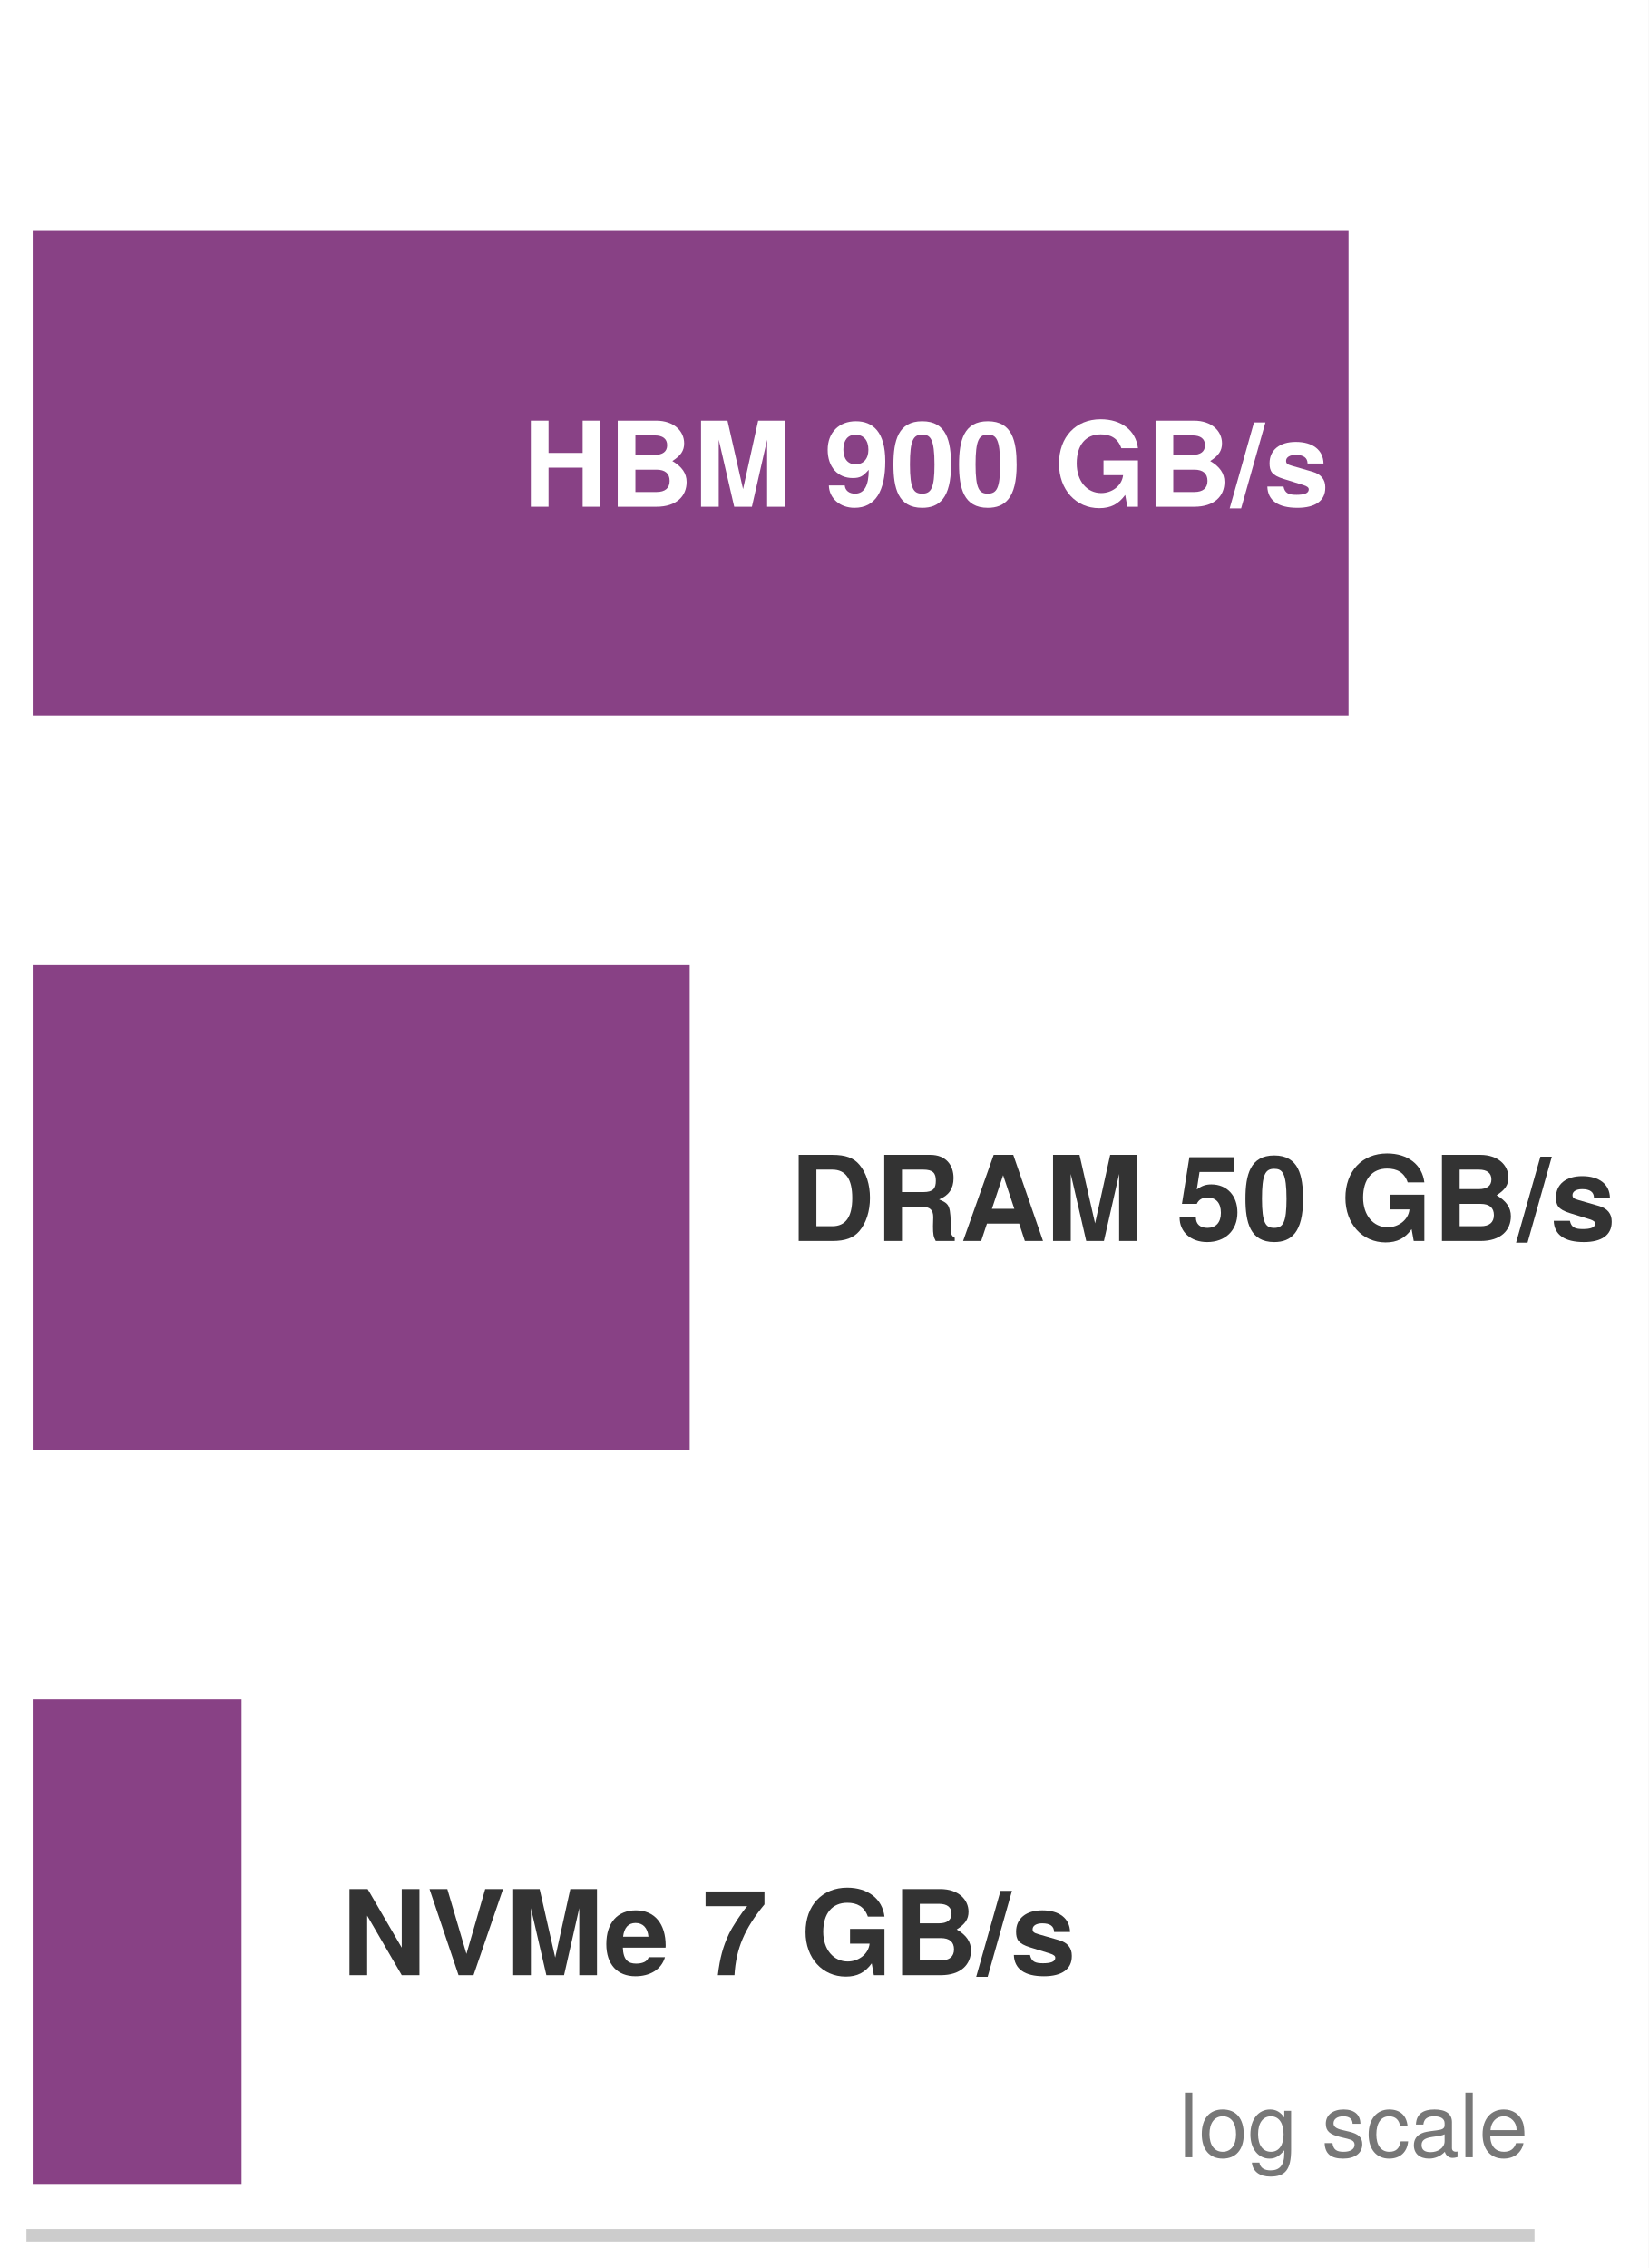
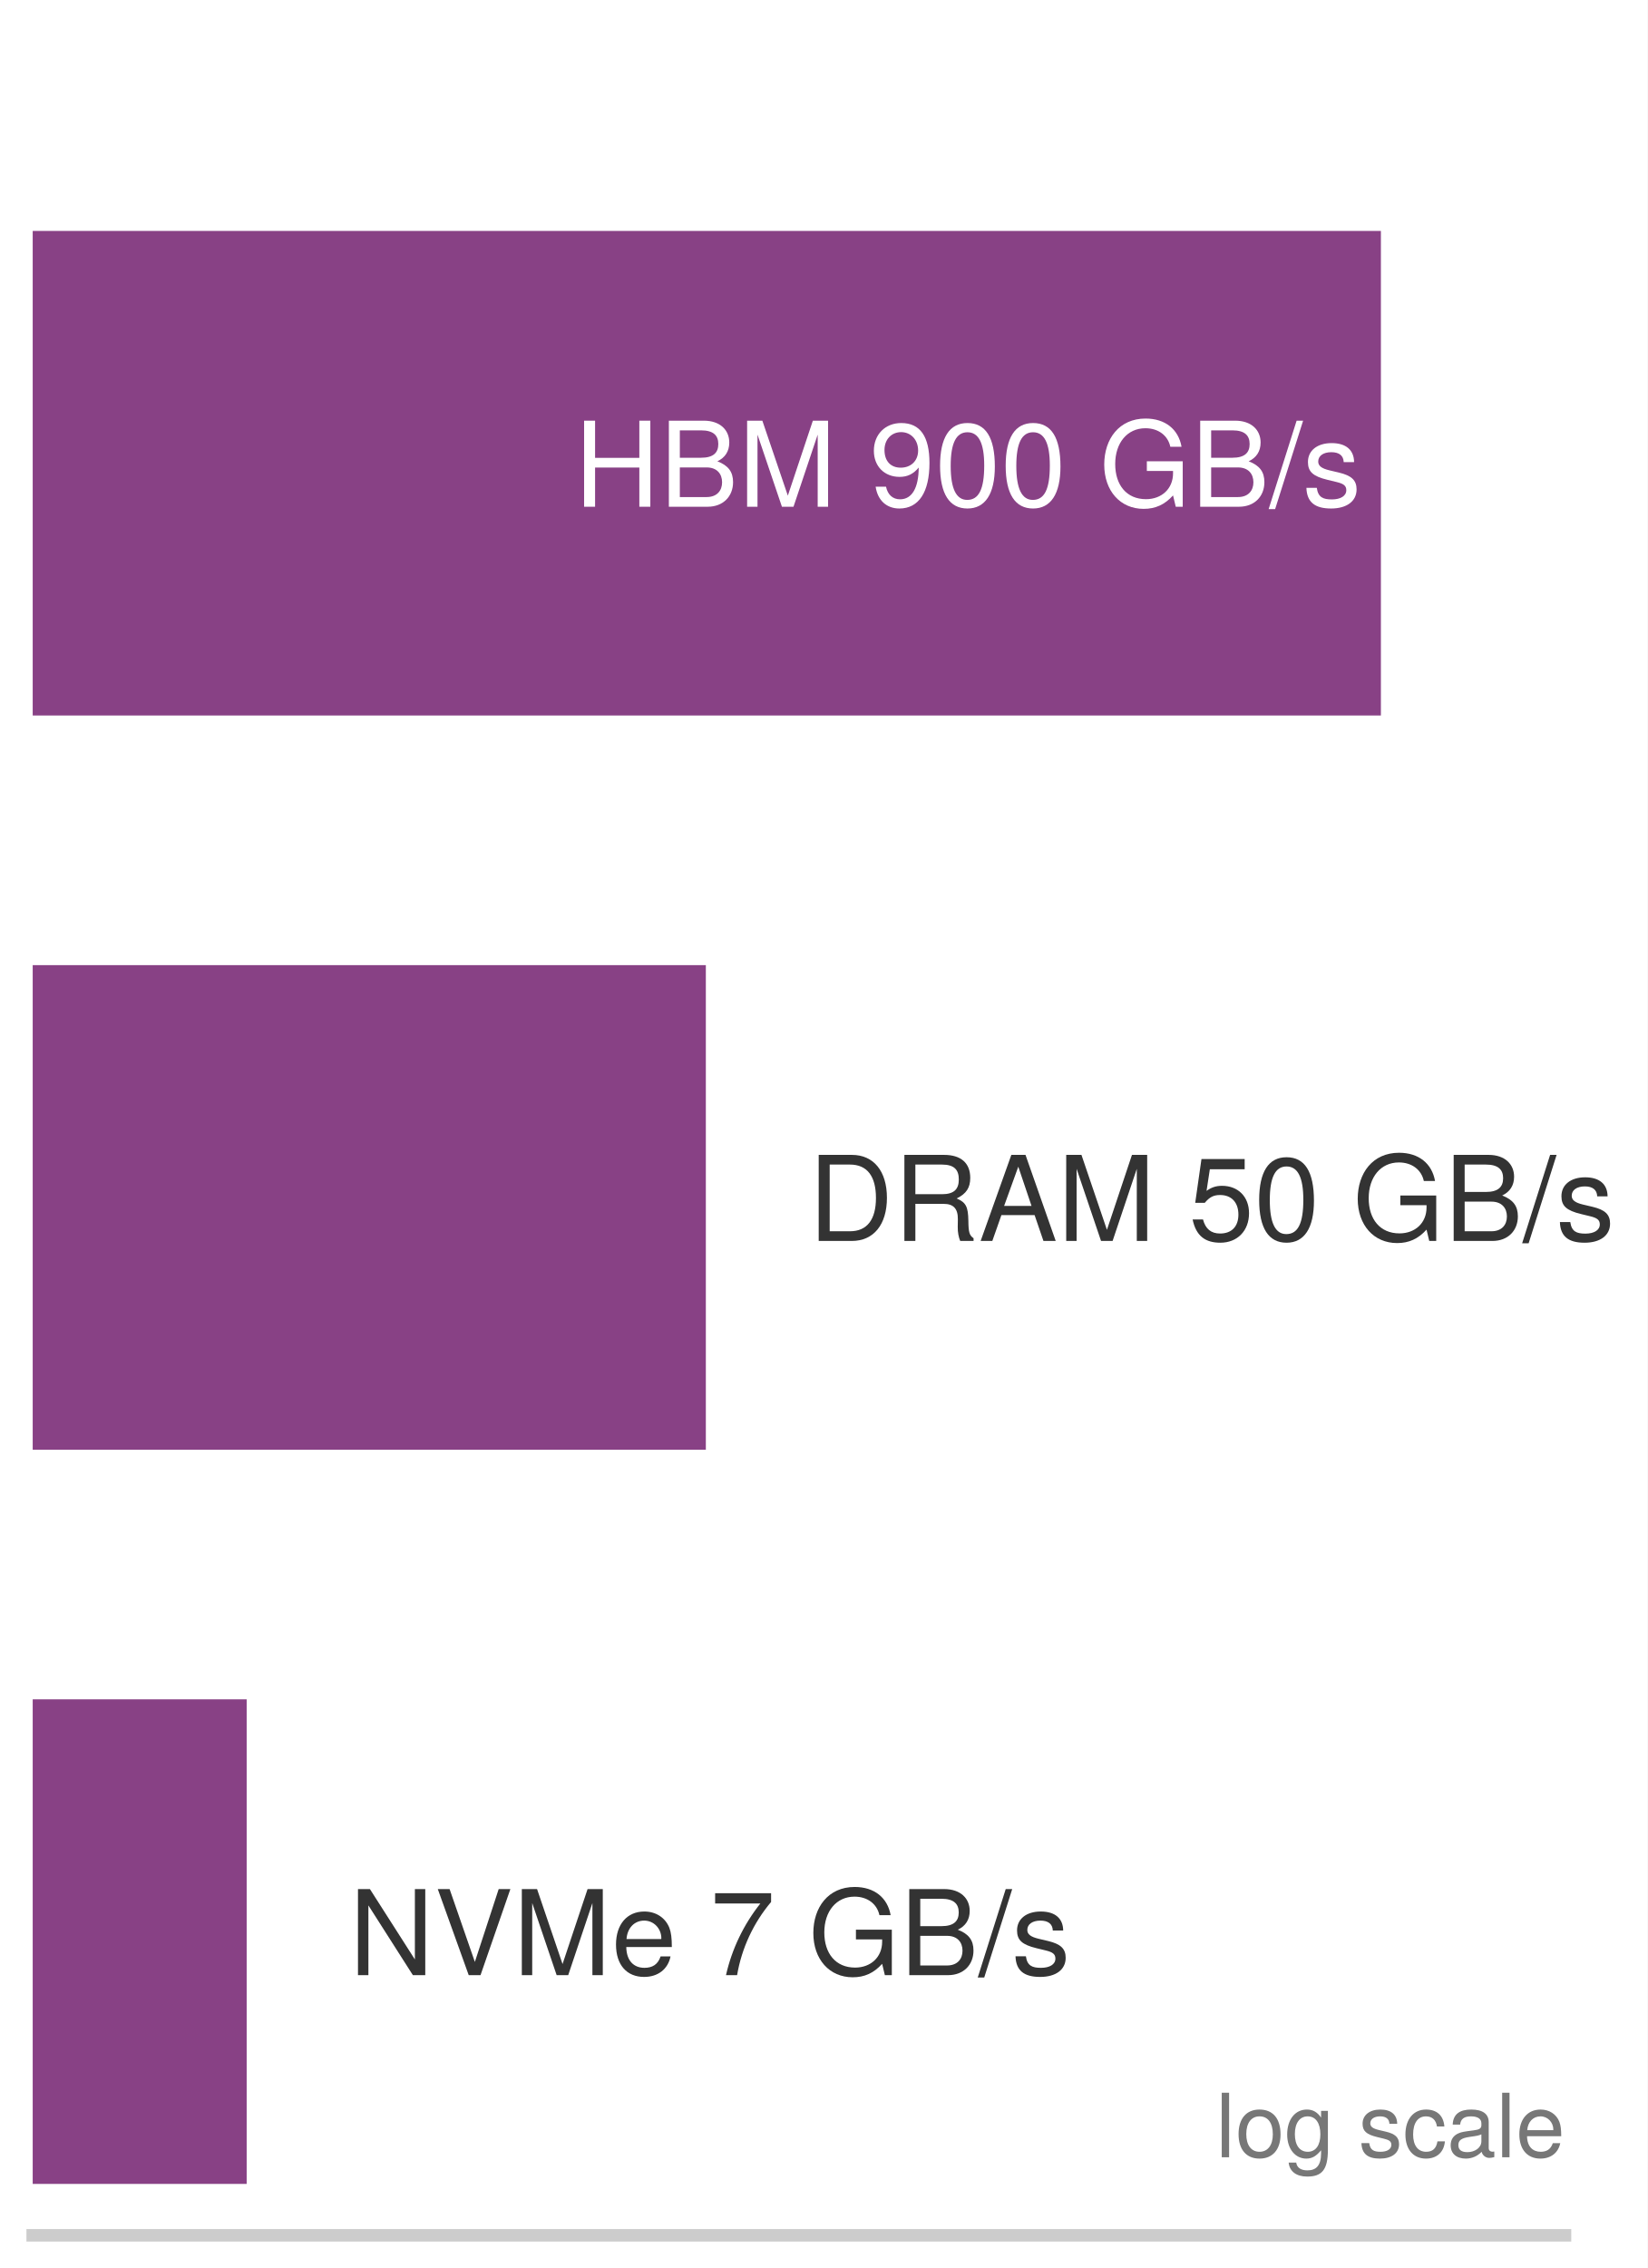
- <svg xmlns="http://www.w3.org/2000/svg" xmlns:xlink="http://www.w3.org/1999/xlink" width="72.63pt" height="99.9pt" viewBox="0 0 72.63 99.9" version="1.1">
+ <svg xmlns="http://www.w3.org/2000/svg" xmlns:xlink="http://www.w3.org/1999/xlink" width="72.589pt" height="99.9pt" viewBox="0 0 72.589 99.9" version="1.1">
  <defs>
    <style type="text/css">*{stroke-linejoin: round; stroke-linecap: butt}</style>
  </defs>
  <g id="figure_1">
    <g id="patch_1">
-       <path d="M 0 99.9 L 72.63 99.9 L 72.63 0 L 0 0 z " style="fill: #ffffff" />
+       <path d="M 0 99.9 L 72.589 99.9 L 72.589 0 L 0 0 z " style="fill: #ffffff" />
    </g>
    <g id="axes_1">
      <g id="patch_2">
-         <path d="M 1.44 98.46 L 67.328 98.46 L 67.328 1.44 L 1.44 1.44 z " style="fill: #ffffff" />
+         <path d="M 1.44 98.46 L 68.951 98.46 L 68.951 1.44 L 1.44 1.44 z " style="fill: #ffffff" />
      </g>
      <g id="patch_3">
-         <path d="M 1.44 31.516 L 59.41 31.516 L 59.41 10.172 L 1.44 10.172 z " clip-path="url(#p5d897d9d2a)" style="fill: #7e317b; opacity: 0.92" />
+         <path d="M 1.44 31.516 L 60.839 31.516 L 60.839 10.172 L 1.44 10.172 z " clip-path="url(#p361e6f78e3)" style="fill: #7e317b; opacity: 0.92" />
      </g>
      <g id="patch_4">
-         <path d="M 1.44 63.856 L 30.385 63.856 L 30.385 42.512 L 1.44 42.512 z " clip-path="url(#p5d897d9d2a)" style="fill: #7e317b; opacity: 0.92" />
+         <path d="M 1.44 63.856 L 31.098 63.856 L 31.098 42.512 L 1.44 42.512 z " clip-path="url(#p361e6f78e3)" style="fill: #7e317b; opacity: 0.92" />
      </g>
      <g id="patch_5">
-         <path d="M 1.44 96.196 L 10.641 96.196 L 10.641 74.852 L 1.44 74.852 z " clip-path="url(#p5d897d9d2a)" style="fill: #7e317b; opacity: 0.92" />
+         <path d="M 1.44 96.196 L 10.868 96.196 L 10.868 74.852 L 1.44 74.852 z " clip-path="url(#p361e6f78e3)" style="fill: #7e317b; opacity: 0.92" />
      </g>
      <g id="matplotlib.axis_1">
        <g id="xtick_1">
          <g id="line2d_1" />
        </g>
        <g id="xtick_2">
          <g id="line2d_2" />
        </g>
        <g id="xtick_3">
          <g id="line2d_3" />
        </g>
        <g id="xtick_4">
          <g id="line2d_4" />
        </g>
        <g id="xtick_5">
          <g id="line2d_5" />
        </g>
        <g id="xtick_6">
          <g id="line2d_6" />
        </g>
        <g id="xtick_7">
          <g id="line2d_7" />
        </g>
        <g id="xtick_8">
          <g id="line2d_8" />
        </g>
        <g id="xtick_9">
          <g id="line2d_9" />
        </g>
        <g id="xtick_10">
          <g id="line2d_10" />
        </g>
        <g id="xtick_11">
          <g id="line2d_11" />
        </g>
        <g id="xtick_12">
          <g id="line2d_12" />
        </g>
        <g id="xtick_13">
          <g id="line2d_13" />
        </g>
        <g id="xtick_14">
          <g id="line2d_14" />
        </g>
        <g id="xtick_15">
          <g id="line2d_15" />
        </g>
        <g id="xtick_16">
          <g id="line2d_16" />
        </g>
        <g id="xtick_17">
          <g id="line2d_17" />
        </g>
        <g id="xtick_18">
          <g id="line2d_18" />
        </g>
        <g id="xtick_19">
          <g id="line2d_19" />
        </g>
        <g id="xtick_20">
          <g id="line2d_20" />
        </g>
        <g id="xtick_21">
          <g id="line2d_21" />
        </g>
        <g id="xtick_22">
          <g id="line2d_22" />
        </g>
        <g id="xtick_23">
          <g id="line2d_23" />
        </g>
      </g>
      <g id="matplotlib.axis_2" />
      <g id="patch_6">
-         <path d="M 1.44 98.46 L 67.328 98.46 " style="fill: none; stroke: #cccccc; stroke-width: 0.55; stroke-linejoin: miter; stroke-linecap: square" />
+         <path d="M 1.44 98.46 L 68.951 98.46 " style="fill: none; stroke: #cccccc; stroke-width: 0.55; stroke-linejoin: miter; stroke-linecap: square" />
      </g>
      <g id="text_1">
-         <g style="fill: #ffffff" transform="translate(23.03219 22.3208) scale(0.052 -0.052)">
+         <g style="fill: #ffffff" transform="translate(25.30313 22.3208) scale(0.052 -0.052)">
          <defs>
-             <path id="TeXGyreHeros-Bold-3f" d="M 4205 0 L 4205 4666 L 3245 4666 L 3245 2918 L 1395 2918 L 1395 4666 L 435 4666 L 435 0 L 1395 0 L 1395 2118 L 3245 2118 L 3245 0 L 4205 0 z " transform="scale(0.015625)" />
-             <path id="TeXGyreHeros-Bold-23" d="M 4262 1344 C 4262 1805 4013 2170 3488 2477 C 3949 2771 4128 3040 4128 3437 C 4128 4096 3578 4666 2605 4666 L 525 4666 L 525 0 L 2624 0 C 3712 0 4262 576 4262 1344 z M 3206 3334 C 3206 2995 2970 2810 2528 2810 L 1485 2810 L 1485 3866 L 2528 3866 C 2970 3866 3206 3680 3206 3334 z M 3341 1402 C 3341 1011 3098 800 2630 800 L 1485 800 L 1485 2010 L 2630 2010 C 3098 2010 3341 1798 3341 1402 z " transform="scale(0.015625)" />
-             <path id="TeXGyreHeros-Bold-4b" d="M 4966 0 L 4966 4666 L 3520 4666 L 2701 954 L 1856 4666 L 422 4666 L 422 0 L 1382 0 L 1382 3635 L 2221 0 L 3181 0 L 4006 3635 L 4006 0 L 4966 0 z " transform="scale(0.015625)" />
-             <path id="TeXGyreHeros-Bold-68" transform="scale(0.015625)" />
-             <path id="TeXGyreHeros-Bold-4f" d="M 3302 2464 C 3302 4051 2637 4634 1709 4634 C 800 4634 179 4032 179 3085 C 179 2150 730 1555 1536 1555 C 1939 1555 2093 1651 2406 2003 C 2406 1139 2163 710 1658 710 C 1344 710 1126 883 1107 1152 L 243 1152 C 262 454 851 -58 1632 -58 C 2771 -58 3302 858 3302 2464 z M 2387 3085 C 2387 2586 2106 2298 1696 2298 C 1286 2298 1030 2579 1030 3098 C 1030 3622 1286 3904 1683 3904 C 2118 3904 2387 3616 2387 3085 z " transform="scale(0.015625)" />
-             <path id="TeXGyreHeros-Bold-7a" d="M 3309 2259 C 3309 3546 3078 4634 1747 4634 C 448 4634 186 3590 186 2285 C 186 1018 435 -58 1747 -58 C 2669 -58 3309 467 3309 2259 z M 2413 2278 C 2413 1005 2227 710 1747 710 C 1293 710 1082 941 1082 2291 C 1082 3610 1267 3910 1747 3910 C 2189 3910 2413 3686 2413 2278 z " transform="scale(0.015625)" />
-             <path id="TeXGyreHeros-Bold-3b" d="M 4550 0 L 4550 2509 L 2682 2509 L 2682 1709 L 3744 1709 C 3680 1126 3130 742 2560 742 C 1786 742 1229 1389 1229 2349 C 1229 3354 1722 3923 2534 3923 C 3059 3923 3462 3718 3648 3174 L 4550 3174 C 4435 4134 3654 4742 2528 4742 C 1184 4742 269 3789 269 2336 C 269 922 1190 -77 2451 -77 C 3078 -77 3501 147 3859 640 L 3974 0 L 4550 0 z " transform="scale(0.015625)" />
-             <path id="TeXGyreHeros-Bold-67" d="M 1862 4570 L 1242 4570 L -77 -90 L 544 -90 L 1862 4570 z " transform="scale(0.015625)" />
-             <path id="TeXGyreHeros-Bold-63" d="M 3328 1024 L 3328 1069 C 3328 1466 3104 1760 2650 1894 L 1517 2221 C 1267 2291 1203 2349 1203 2490 C 1203 2682 1408 2810 1722 2810 C 2150 2810 2362 2656 2368 2342 L 3232 2342 C 3219 3072 2656 3514 1728 3514 C 851 3514 307 3072 307 2362 C 307 1939 422 1709 1062 1510 L 2131 1178 C 2355 1107 2432 1037 2432 941 C 2432 730 2182 646 1766 646 C 1357 646 1139 723 1062 1094 L 186 1094 C 211 339 768 -58 1818 -58 C 2790 -58 3328 326 3328 1024 z " transform="scale(0.015625)" />
+             <path id="TeXGyreHeros-Regular-3f" d="M 4122 0 L 4122 4666 L 3526 4666 L 3526 2650 L 1126 2650 L 1126 4666 L 531 4666 L 531 0 L 1126 0 L 1126 2125 L 3526 2125 L 3526 0 L 4122 0 z " transform="scale(0.015625)" />
+             <path id="TeXGyreHeros-Regular-23" d="M 3987 1331 C 3987 1894 3731 2234 3136 2464 C 3558 2662 3782 3008 3782 3482 C 3782 4160 3283 4666 2400 4666 L 506 4666 L 506 0 L 2611 0 C 3450 0 3987 563 3987 1331 z M 3187 3398 C 3187 2925 2912 2656 2253 2656 L 1101 2656 L 1101 4141 L 2253 4141 C 2912 4141 3187 3872 3187 3398 z M 3392 1325 C 3392 877 3117 525 2554 525 L 1101 525 L 1101 2131 L 2554 2131 C 3117 2131 3392 1779 3392 1325 z " transform="scale(0.015625)" />
+             <path id="TeXGyreHeros-Regular-4b" d="M 4870 0 L 4870 4666 L 4045 4666 L 2688 602 L 1306 4666 L 480 4666 L 480 0 L 1043 0 L 1043 3910 L 2368 0 L 2995 0 L 4307 3910 L 4307 0 L 4870 0 z " transform="scale(0.015625)" />
+             <path id="TeXGyreHeros-Regular-68" transform="scale(0.015625)" />
+             <path id="TeXGyreHeros-Regular-4f" d="M 3258 2374 C 3258 3795 2765 4538 1728 4538 C 864 4538 243 3923 243 3034 C 243 2189 819 1619 1638 1619 C 2067 1619 2381 1773 2675 2125 C 2669 1018 2310 403 1664 403 C 1267 403 992 653 902 1088 L 339 1088 C 448 346 934 -96 1626 -96 C 2688 -96 3258 806 3258 2374 z M 2643 3046 C 2643 2490 2253 2118 1702 2118 C 1158 2118 819 2470 819 3078 C 819 3654 1203 4045 1722 4045 C 2246 4045 2643 3635 2643 3046 z " transform="scale(0.015625)" />
+             <path id="TeXGyreHeros-Regular-7a" d="M 3245 2182 C 3245 3757 2746 4538 1760 4538 C 781 4538 275 3744 275 2221 C 275 691 787 -96 1760 -96 C 2720 -96 3245 691 3245 2182 z M 2669 2234 C 2669 947 2374 371 1747 371 C 1152 371 851 973 851 2214 C 851 3456 1152 4038 1760 4038 C 2368 4038 2669 3450 2669 2234 z " transform="scale(0.015625)" />
+             <path id="TeXGyreHeros-Regular-3b" d="M 4538 0 L 4538 2464 L 2592 2464 L 2592 1939 L 4013 1939 L 4013 1811 C 4013 979 3398 410 2547 410 C 1491 410 877 1178 877 2317 C 877 3462 1530 4256 2515 4256 C 3226 4256 3738 3853 3866 3251 L 4474 3251 C 4307 4198 3590 4781 2522 4781 C 1094 4781 282 3680 282 2285 C 282 851 1158 -115 2419 -115 C 3053 -115 3558 109 4013 614 L 4160 0 L 4538 0 z " transform="scale(0.015625)" />
+             <path id="TeXGyreHeros-Regular-67" d="M 1818 4666 L 1466 4666 L -51 -128 L 301 -128 L 1818 4666 z " transform="scale(0.015625)" />
+             <path id="TeXGyreHeros-Regular-63" d="M 2938 941 C 2938 1440 2656 1690 1990 1850 L 1478 1971 C 1043 2074 858 2214 858 2451 C 858 2758 1133 2957 1568 2957 C 1997 2957 2227 2771 2240 2419 L 2803 2419 C 2797 3078 2362 3450 1587 3450 C 806 3450 301 3046 301 2426 C 301 1901 570 1651 1363 1459 L 1862 1338 C 2234 1248 2381 1139 2381 896 C 2381 582 2067 397 1600 397 C 1120 397 851 512 781 1024 L 218 1024 C 243 250 678 -96 1555 -96 C 2400 -96 2938 294 2938 941 z " transform="scale(0.015625)" />
          </defs>
-           <use xlink:href="#TeXGyreHeros-Bold-3f" />
-           <use xlink:href="#TeXGyreHeros-Bold-23" transform="translate(72.20312 0)" />
-           <use xlink:href="#TeXGyreHeros-Bold-4b" transform="translate(144.4062 0)" />
-           <use xlink:href="#TeXGyreHeros-Bold-68" transform="translate(227.7031 0)" />
-           <use xlink:href="#TeXGyreHeros-Bold-4f" transform="translate(255.5 0)" />
-           <use xlink:href="#TeXGyreHeros-Bold-7a" transform="translate(311.0938 0)" />
-           <use xlink:href="#TeXGyreHeros-Bold-7a" transform="translate(366.6875 0)" />
-           <use xlink:href="#TeXGyreHeros-Bold-68" transform="translate(422.2812 0)" />
-           <use xlink:href="#TeXGyreHeros-Bold-3b" transform="translate(450.0781 0)" />
-           <use xlink:href="#TeXGyreHeros-Bold-23" transform="translate(527.875 0)" />
-           <use xlink:href="#TeXGyreHeros-Bold-67" transform="translate(600.0781 0)" />
-           <use xlink:href="#TeXGyreHeros-Bold-63" transform="translate(627.875 0)" />
+           <use xlink:href="#TeXGyreHeros-Regular-3f" />
+           <use xlink:href="#TeXGyreHeros-Regular-23" transform="translate(72.20312 0)" />
+           <use xlink:href="#TeXGyreHeros-Regular-4b" transform="translate(138.9062 0)" />
+           <use xlink:href="#TeXGyreHeros-Regular-68" transform="translate(222.2031 0)" />
+           <use xlink:href="#TeXGyreHeros-Regular-4f" transform="translate(250 0)" />
+           <use xlink:href="#TeXGyreHeros-Regular-7a" transform="translate(305.5938 0)" />
+           <use xlink:href="#TeXGyreHeros-Regular-7a" transform="translate(361.1875 0)" />
+           <use xlink:href="#TeXGyreHeros-Regular-68" transform="translate(416.7812 0)" />
+           <use xlink:href="#TeXGyreHeros-Regular-3b" transform="translate(444.5781 0)" />
+           <use xlink:href="#TeXGyreHeros-Regular-23" transform="translate(522.375 0)" />
+           <use xlink:href="#TeXGyreHeros-Regular-67" transform="translate(589.0781 0)" />
+           <use xlink:href="#TeXGyreHeros-Regular-63" transform="translate(616.875 0)" />
        </g>
      </g>
      <g id="text_2">
-         <g style="fill: #333333" transform="translate(34.78586 54.6608) scale(0.052 -0.052)">
+         <g style="fill: #333333" transform="translate(35.60769 54.6608) scale(0.052 -0.052)">
          <defs>
-             <path id="TeXGyreHeros-Bold-2f" d="M 4358 2336 C 4358 3053 4160 3686 3789 4128 C 3475 4506 3034 4666 2317 4666 L 493 4666 L 493 0 L 2317 0 C 3027 0 3469 166 3789 544 C 4154 979 4358 1613 4358 2336 z M 3398 2330 C 3398 1306 3040 800 2317 800 L 1453 800 L 1453 3866 L 2317 3866 C 3040 3866 3398 3360 3398 2330 z " transform="scale(0.015625)" />
-             <path id="TeXGyreHeros-Bold-60" d="M 4333 0 L 4333 173 C 4186 256 4128 352 4128 557 C 4102 1933 4077 1997 3482 2253 C 4006 2458 4269 2835 4269 3405 C 4269 4128 3840 4666 3014 4666 L 512 4666 L 512 0 L 1472 0 L 1472 1850 L 2573 1850 C 2989 1850 3168 1683 3168 1293 L 3155 800 C 3155 365 3181 224 3302 0 L 4333 0 z M 3309 3270 C 3309 2854 3174 2650 2630 2650 L 1472 2650 L 1472 3866 L 2630 3866 C 3155 3866 3309 3674 3309 3270 z " transform="scale(0.015625)" />
-             <path id="TeXGyreHeros-Bold-1c" d="M 4499 0 L 2886 4666 L 1824 4666 L 166 0 L 1146 0 L 1459 941 L 3206 941 L 3514 0 L 4499 0 z M 2944 1741 L 1728 1741 L 2336 3565 L 2944 1741 z " transform="scale(0.015625)" />
-             <path id="TeXGyreHeros-Bold-39" d="M 3309 1542 C 3309 2470 2733 3066 1894 3066 C 1594 3066 1370 2989 1107 2790 L 1254 3738 L 3130 3738 L 3130 4538 L 704 4538 L 301 2010 L 1107 2010 C 1203 2234 1408 2355 1683 2355 C 2138 2355 2413 2074 2413 1523 C 2413 992 2131 710 1683 710 C 1293 710 1056 909 1056 1274 L 173 1274 C 173 480 787 -58 1670 -58 C 2643 -58 3309 563 3309 1542 z " transform="scale(0.015625)" />
+             <path id="TeXGyreHeros-Regular-2f" d="M 4269 2336 C 4269 3782 3552 4666 2368 4666 L 570 4666 L 570 0 L 2368 0 C 3546 0 4269 883 4269 2336 z M 3674 2330 C 3674 1152 3187 525 2266 525 L 1165 525 L 1165 4141 L 2266 4141 C 3187 4141 3674 3520 3674 2330 z " transform="scale(0.015625)" />
+             <path id="TeXGyreHeros-Regular-60" d="M 4346 0 L 4346 147 C 4122 301 4070 467 4064 1088 C 4051 1856 3936 2086 3430 2304 C 3955 2560 4166 2886 4166 3418 C 4166 4224 3661 4666 2746 4666 L 595 4666 L 595 0 L 1190 0 L 1190 2010 L 2726 2010 C 3251 2010 3501 1754 3494 1178 L 3488 762 C 3482 474 3539 192 3622 0 L 4346 0 z M 3546 3334 C 3546 2784 3264 2534 2630 2534 L 1190 2534 L 1190 4141 L 2630 4141 C 3296 4141 3546 3859 3546 3334 z " transform="scale(0.015625)" />
+             <path id="TeXGyreHeros-Regular-1c" d="M 4179 0 L 2541 4666 L 1773 4666 L 109 0 L 742 0 L 1235 1402 L 3034 1402 L 3514 0 L 4179 0 z M 2867 1901 L 1382 1901 L 2150 4026 L 2867 1901 z " transform="scale(0.015625)" />
+             <path id="TeXGyreHeros-Regular-39" d="M 3283 1504 C 3283 2400 2688 2989 1818 2989 C 1498 2989 1242 2906 979 2714 L 1158 3885 L 3046 3885 L 3046 4442 L 704 4442 L 365 2067 L 883 2067 C 1146 2381 1363 2490 1715 2490 C 2323 2490 2707 2099 2707 1427 C 2707 774 2330 403 1715 403 C 1222 403 922 653 787 1165 L 224 1165 C 410 262 922 -96 1728 -96 C 2643 -96 3283 544 3283 1504 z " transform="scale(0.015625)" />
          </defs>
-           <use xlink:href="#TeXGyreHeros-Bold-2f" />
-           <use xlink:href="#TeXGyreHeros-Bold-60" transform="translate(72.20312 0)" />
-           <use xlink:href="#TeXGyreHeros-Bold-1c" transform="translate(144.4062 0)" />
-           <use xlink:href="#TeXGyreHeros-Bold-4b" transform="translate(216.6094 0)" />
-           <use xlink:href="#TeXGyreHeros-Bold-68" transform="translate(299.9062 0)" />
-           <use xlink:href="#TeXGyreHeros-Bold-39" transform="translate(327.7031 0)" />
-           <use xlink:href="#TeXGyreHeros-Bold-7a" transform="translate(383.2969 0)" />
-           <use xlink:href="#TeXGyreHeros-Bold-68" transform="translate(438.8906 0)" />
-           <use xlink:href="#TeXGyreHeros-Bold-3b" transform="translate(466.6875 0)" />
-           <use xlink:href="#TeXGyreHeros-Bold-23" transform="translate(544.4844 0)" />
-           <use xlink:href="#TeXGyreHeros-Bold-67" transform="translate(616.6875 0)" />
-           <use xlink:href="#TeXGyreHeros-Bold-63" transform="translate(644.4844 0)" />
+           <use xlink:href="#TeXGyreHeros-Regular-2f" />
+           <use xlink:href="#TeXGyreHeros-Regular-60" transform="translate(72.20312 0)" />
+           <use xlink:href="#TeXGyreHeros-Regular-1c" transform="translate(144.4062 0)" />
+           <use xlink:href="#TeXGyreHeros-Regular-4b" transform="translate(211.1094 0)" />
+           <use xlink:href="#TeXGyreHeros-Regular-68" transform="translate(294.4062 0)" />
+           <use xlink:href="#TeXGyreHeros-Regular-39" transform="translate(322.2031 0)" />
+           <use xlink:href="#TeXGyreHeros-Regular-7a" transform="translate(377.7969 0)" />
+           <use xlink:href="#TeXGyreHeros-Regular-68" transform="translate(433.3906 0)" />
+           <use xlink:href="#TeXGyreHeros-Regular-3b" transform="translate(461.1875 0)" />
+           <use xlink:href="#TeXGyreHeros-Regular-23" transform="translate(538.9844 0)" />
+           <use xlink:href="#TeXGyreHeros-Regular-67" transform="translate(605.6875 0)" />
+           <use xlink:href="#TeXGyreHeros-Regular-63" transform="translate(633.4844 0)" />
        </g>
      </g>
      <g id="text_3">
-         <g style="fill: #333333" transform="translate(15.04227 87.0008) scale(0.052 -0.052)">
+         <g style="fill: #333333" transform="translate(15.37751 87.0008) scale(0.052 -0.052)">
          <defs>
-             <path id="TeXGyreHeros-Bold-4d" d="M 4230 0 L 4230 4666 L 3270 4666 L 3270 1491 L 1421 4666 L 435 4666 L 435 0 L 1395 0 L 1395 3226 L 3270 0 L 4230 0 z " transform="scale(0.015625)" />
-             <path id="TeXGyreHeros-Bold-70" d="M 4141 4666 L 3174 4666 L 2157 1152 L 1120 4666 L 154 4666 L 1728 0 L 2541 0 L 4141 4666 z " transform="scale(0.015625)" />
-             <path id="TeXGyreHeros-Bold-33" d="M 3360 1600 C 3360 2790 2758 3514 1741 3514 C 749 3514 141 2842 141 1683 C 141 576 742 -58 1722 -58 C 2496 -58 3123 294 3322 973 L 2438 973 C 2362 723 2080 627 1754 627 C 1331 627 1062 819 1037 1491 L 3354 1491 L 3360 1600 z M 2426 2086 L 1050 2086 C 1107 2566 1331 2829 1728 2829 C 2112 2829 2381 2579 2426 2086 z " transform="scale(0.015625)" />
-             <path id="TeXGyreHeros-Bold-65" d="M 3379 3834 L 3379 4538 L 186 4538 L 186 3738 L 2445 3738 C 2170 3443 1632 2618 1446 2221 C 1139 1562 966 966 851 0 L 1754 0 C 1837 1434 2304 2534 3379 3834 z " transform="scale(0.015625)" />
+             <path id="TeXGyreHeros-Regular-4d" d="M 4134 0 L 4134 4666 L 3571 4666 L 3571 851 L 1133 4666 L 486 4666 L 486 0 L 1050 0 L 1050 3782 L 3462 0 L 4134 0 z " transform="scale(0.015625)" />
+             <path id="TeXGyreHeros-Regular-70" d="M 4128 4666 L 3494 4666 L 2202 717 L 832 4666 L 192 4666 L 1869 0 L 2509 0 L 4128 4666 z " transform="scale(0.015625)" />
+             <path id="TeXGyreHeros-Regular-33" d="M 3283 1523 C 3283 2010 3245 2317 3149 2566 C 2931 3117 2419 3450 1792 3450 C 858 3450 256 2758 256 1658 C 256 557 838 -96 1779 -96 C 2547 -96 3078 339 3213 1018 L 2675 1018 C 2528 576 2227 397 1798 397 C 1242 397 826 755 813 1523 L 3283 1523 z M 2714 1997 C 2714 1997 2714 1971 2707 1958 L 826 1958 C 870 2554 1248 2957 1786 2957 C 2310 2957 2714 2522 2714 1997 z " transform="scale(0.015625)" />
+             <path id="TeXGyreHeros-Regular-65" d="M 3328 3968 L 3328 4442 L 294 4442 L 294 3885 L 2746 3885 C 1843 2746 1203 1421 883 0 L 1485 0 C 1734 1466 2374 2835 3328 3968 z " transform="scale(0.015625)" />
          </defs>
-           <use xlink:href="#TeXGyreHeros-Bold-4d" />
-           <use xlink:href="#TeXGyreHeros-Bold-70" transform="translate(72.20312 0)" />
-           <use xlink:href="#TeXGyreHeros-Bold-4b" transform="translate(138.9062 0)" />
-           <use xlink:href="#TeXGyreHeros-Bold-33" transform="translate(222.2031 0)" />
-           <use xlink:href="#TeXGyreHeros-Bold-68" transform="translate(277.7969 0)" />
-           <use xlink:href="#TeXGyreHeros-Bold-65" transform="translate(305.5938 0)" />
-           <use xlink:href="#TeXGyreHeros-Bold-68" transform="translate(361.1875 0)" />
-           <use xlink:href="#TeXGyreHeros-Bold-3b" transform="translate(388.9844 0)" />
-           <use xlink:href="#TeXGyreHeros-Bold-23" transform="translate(466.7812 0)" />
-           <use xlink:href="#TeXGyreHeros-Bold-67" transform="translate(538.9844 0)" />
-           <use xlink:href="#TeXGyreHeros-Bold-63" transform="translate(566.7812 0)" />
+           <use xlink:href="#TeXGyreHeros-Regular-4d" />
+           <use xlink:href="#TeXGyreHeros-Regular-70" transform="translate(72.20312 0)" />
+           <use xlink:href="#TeXGyreHeros-Regular-4b" transform="translate(138.9062 0)" />
+           <use xlink:href="#TeXGyreHeros-Regular-33" transform="translate(222.2031 0)" />
+           <use xlink:href="#TeXGyreHeros-Regular-68" transform="translate(277.7969 0)" />
+           <use xlink:href="#TeXGyreHeros-Regular-65" transform="translate(305.5938 0)" />
+           <use xlink:href="#TeXGyreHeros-Regular-68" transform="translate(361.1875 0)" />
+           <use xlink:href="#TeXGyreHeros-Regular-3b" transform="translate(388.9844 0)" />
+           <use xlink:href="#TeXGyreHeros-Regular-23" transform="translate(466.7812 0)" />
+           <use xlink:href="#TeXGyreHeros-Regular-67" transform="translate(533.4844 0)" />
+           <use xlink:href="#TeXGyreHeros-Regular-63" transform="translate(561.2812 0)" />
        </g>
      </g>
      <g id="text_4">
-         <g style="fill: #777777" transform="translate(51.93898 95.02272) scale(0.039 -0.039)">
+         <g style="fill: #777777" transform="translate(53.56281 95.02272) scale(0.039 -0.039)">
          <defs>
            <path id="TeXGyreHeros-Regular-49" d="M 966 0 L 966 4666 L 435 4666 L 435 0 L 966 0 z " transform="scale(0.015625)" />
            <path id="TeXGyreHeros-Regular-52" d="M 3264 1651 C 3264 2810 2707 3450 1741 3450 C 800 3450 230 2803 230 1677 C 230 550 794 -96 1747 -96 C 2688 -96 3264 550 3264 1651 z M 2707 1658 C 2707 870 2336 397 1747 397 C 1152 397 787 864 787 1677 C 787 2483 1152 2957 1747 2957 C 2349 2957 2707 2490 2707 1658 z " transform="scale(0.015625)" />
            <path id="TeXGyreHeros-Regular-3c" d="M 3130 550 L 3130 3354 L 2637 3354 L 2637 2867 C 2368 3264 2042 3450 1613 3450 C 762 3450 186 2733 186 1645 C 186 589 781 -96 1568 -96 C 1990 -96 2285 83 2637 506 L 2637 282 C 2637 -608 2272 -947 1651 -947 C 1229 -947 902 -794 838 -384 L 294 -384 C 352 -1018 845 -1395 1632 -1395 C 2682 -1395 3130 -928 3130 550 z M 2586 1658 C 2586 858 2240 397 1677 397 C 1094 397 742 864 742 1677 C 742 2483 1101 2957 1670 2957 C 2246 2957 2586 2470 2586 1658 z " transform="scale(0.015625)" />
-             <path id="TeXGyreHeros-Regular-68" transform="scale(0.015625)" />
-             <path id="TeXGyreHeros-Regular-63" d="M 2938 941 C 2938 1440 2656 1690 1990 1850 L 1478 1971 C 1043 2074 858 2214 858 2451 C 858 2758 1133 2957 1568 2957 C 1997 2957 2227 2771 2240 2419 L 2803 2419 C 2797 3078 2362 3450 1587 3450 C 806 3450 301 3046 301 2426 C 301 1901 570 1651 1363 1459 L 1862 1338 C 2234 1248 2381 1139 2381 896 C 2381 582 2067 397 1600 397 C 1120 397 851 512 781 1024 L 218 1024 C 243 250 678 -96 1555 -96 C 2400 -96 2938 294 2938 941 z " transform="scale(0.015625)" />
            <path id="TeXGyreHeros-Regular-2c" d="M 3053 1152 L 2515 1152 C 2426 614 2150 397 1696 397 C 1107 397 755 851 755 1645 C 755 2483 1101 2957 1683 2957 C 2131 2957 2413 2694 2477 2227 L 3014 2227 C 2950 3046 2438 3450 1690 3450 C 787 3450 198 2758 198 1645 C 198 563 774 -96 1683 -96 C 2483 -96 2989 384 3053 1152 z " transform="scale(0.015625)" />
            <path id="TeXGyreHeros-Regular-1d" d="M 3424 13 L 3424 416 C 3366 403 3341 403 3309 403 C 3123 403 3021 499 3021 666 L 3021 2534 C 3021 3130 2586 3450 1760 3450 C 947 3450 448 3136 416 2362 L 954 2362 C 998 2771 1242 2957 1741 2957 C 2221 2957 2490 2778 2490 2458 L 2490 2317 C 2490 2093 2355 1997 1933 1946 C 1178 1850 1062 1824 858 1741 C 467 1581 269 1280 269 870 C 269 262 691 -96 1370 -96 C 1798 -96 2214 83 2509 397 C 2566 141 2797 -45 3059 -45 C 3168 -45 3251 -32 3424 13 z M 2490 1158 C 2490 678 2003 371 1485 371 C 1069 371 826 518 826 883 C 826 1235 1062 1389 1632 1472 C 2195 1549 2310 1574 2490 1658 L 2490 1158 z " transform="scale(0.015625)" />
-             <path id="TeXGyreHeros-Regular-33" d="M 3283 1523 C 3283 2010 3245 2317 3149 2566 C 2931 3117 2419 3450 1792 3450 C 858 3450 256 2758 256 1658 C 256 557 838 -96 1779 -96 C 2547 -96 3078 339 3213 1018 L 2675 1018 C 2528 576 2227 397 1798 397 C 1242 397 826 755 813 1523 L 3283 1523 z M 2714 1997 C 2714 1997 2714 1971 2707 1958 L 826 1958 C 870 2554 1248 2957 1786 2957 C 2310 2957 2714 2522 2714 1997 z " transform="scale(0.015625)" />
          </defs>
          <use xlink:href="#TeXGyreHeros-Regular-49" />
          <use xlink:href="#TeXGyreHeros-Regular-52" transform="translate(22.20312 0)" />
          <use xlink:href="#TeXGyreHeros-Regular-3c" transform="translate(77.79688 0)" />
          <use xlink:href="#TeXGyreHeros-Regular-68" transform="translate(133.3906 0)" />
          <use xlink:href="#TeXGyreHeros-Regular-63" transform="translate(161.1875 0)" />
          <use xlink:href="#TeXGyreHeros-Regular-2c" transform="translate(211.1875 0)" />
          <use xlink:href="#TeXGyreHeros-Regular-1d" transform="translate(261.1875 0)" />
          <use xlink:href="#TeXGyreHeros-Regular-49" transform="translate(316.7812 0)" />
          <use xlink:href="#TeXGyreHeros-Regular-33" transform="translate(338.9844 0)" />
        </g>
      </g>
    </g>
  </g>
  <defs>
-     <clipPath id="p5d897d9d2a">
-       <rect x="1.44" y="1.44" width="65.888" height="97.02" />
+     <clipPath id="p361e6f78e3">
+       <rect x="1.44" y="1.44" width="67.511" height="97.02" />
    </clipPath>
  </defs>
</svg>
